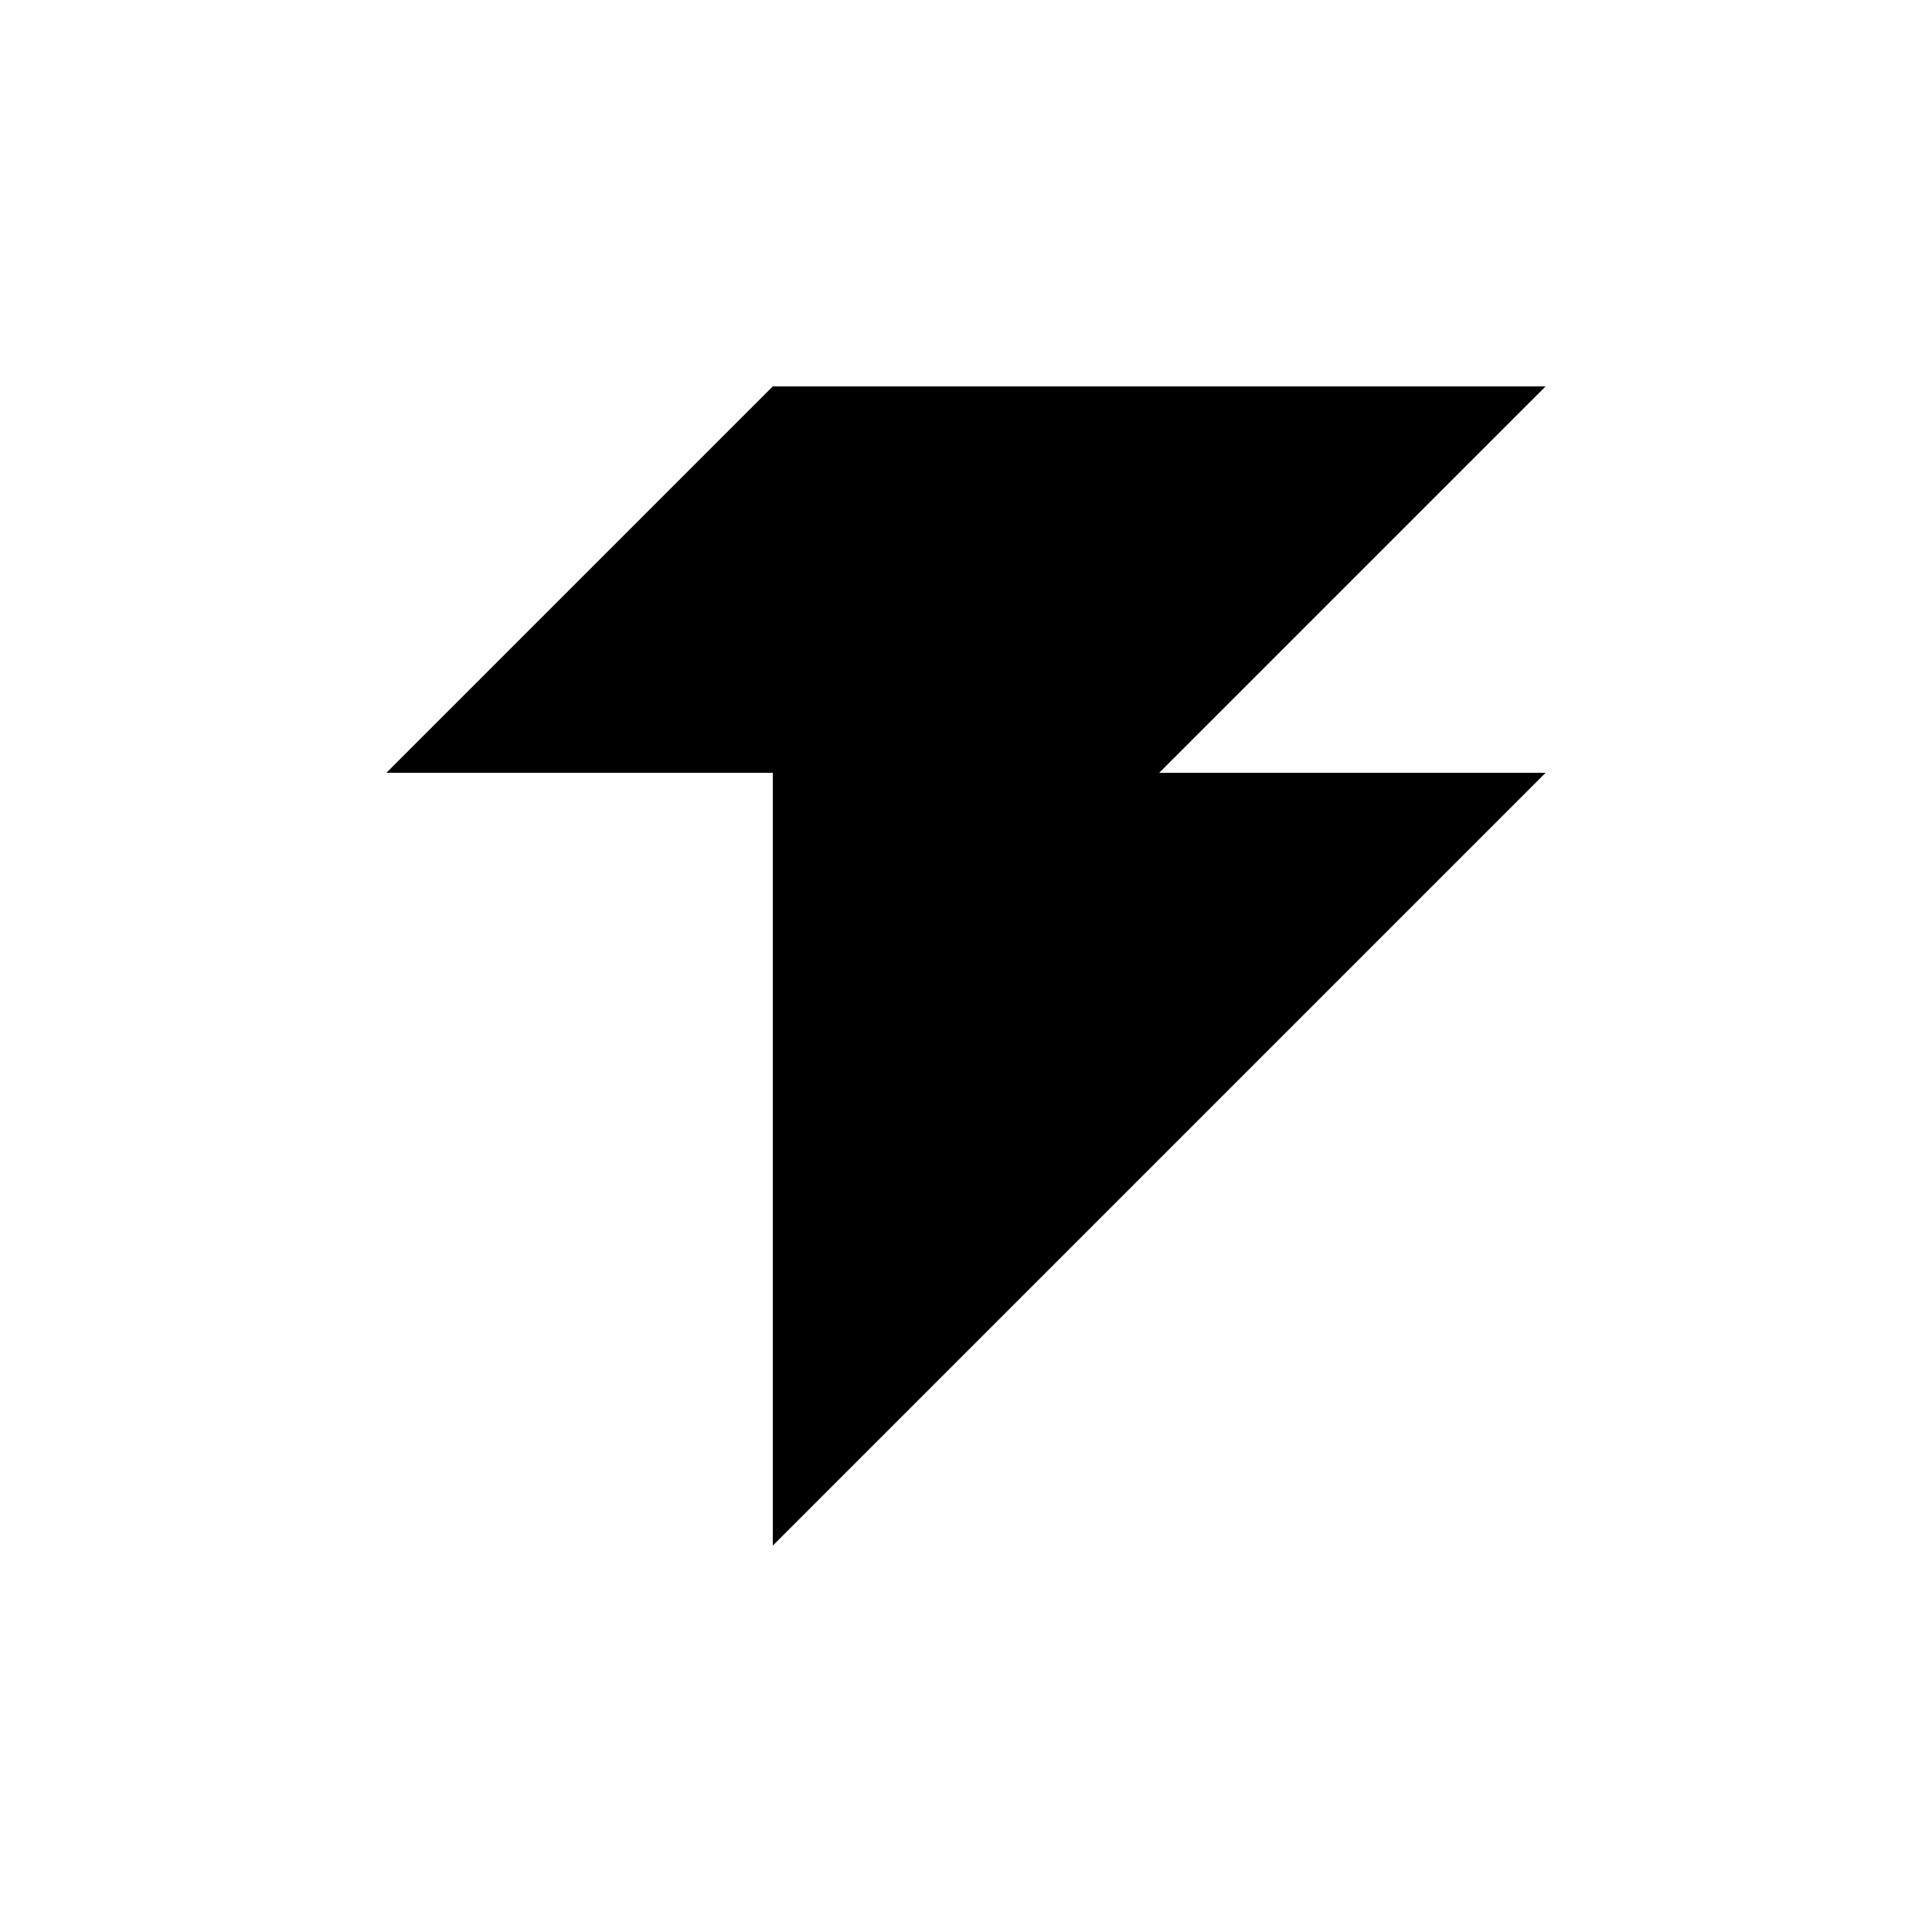
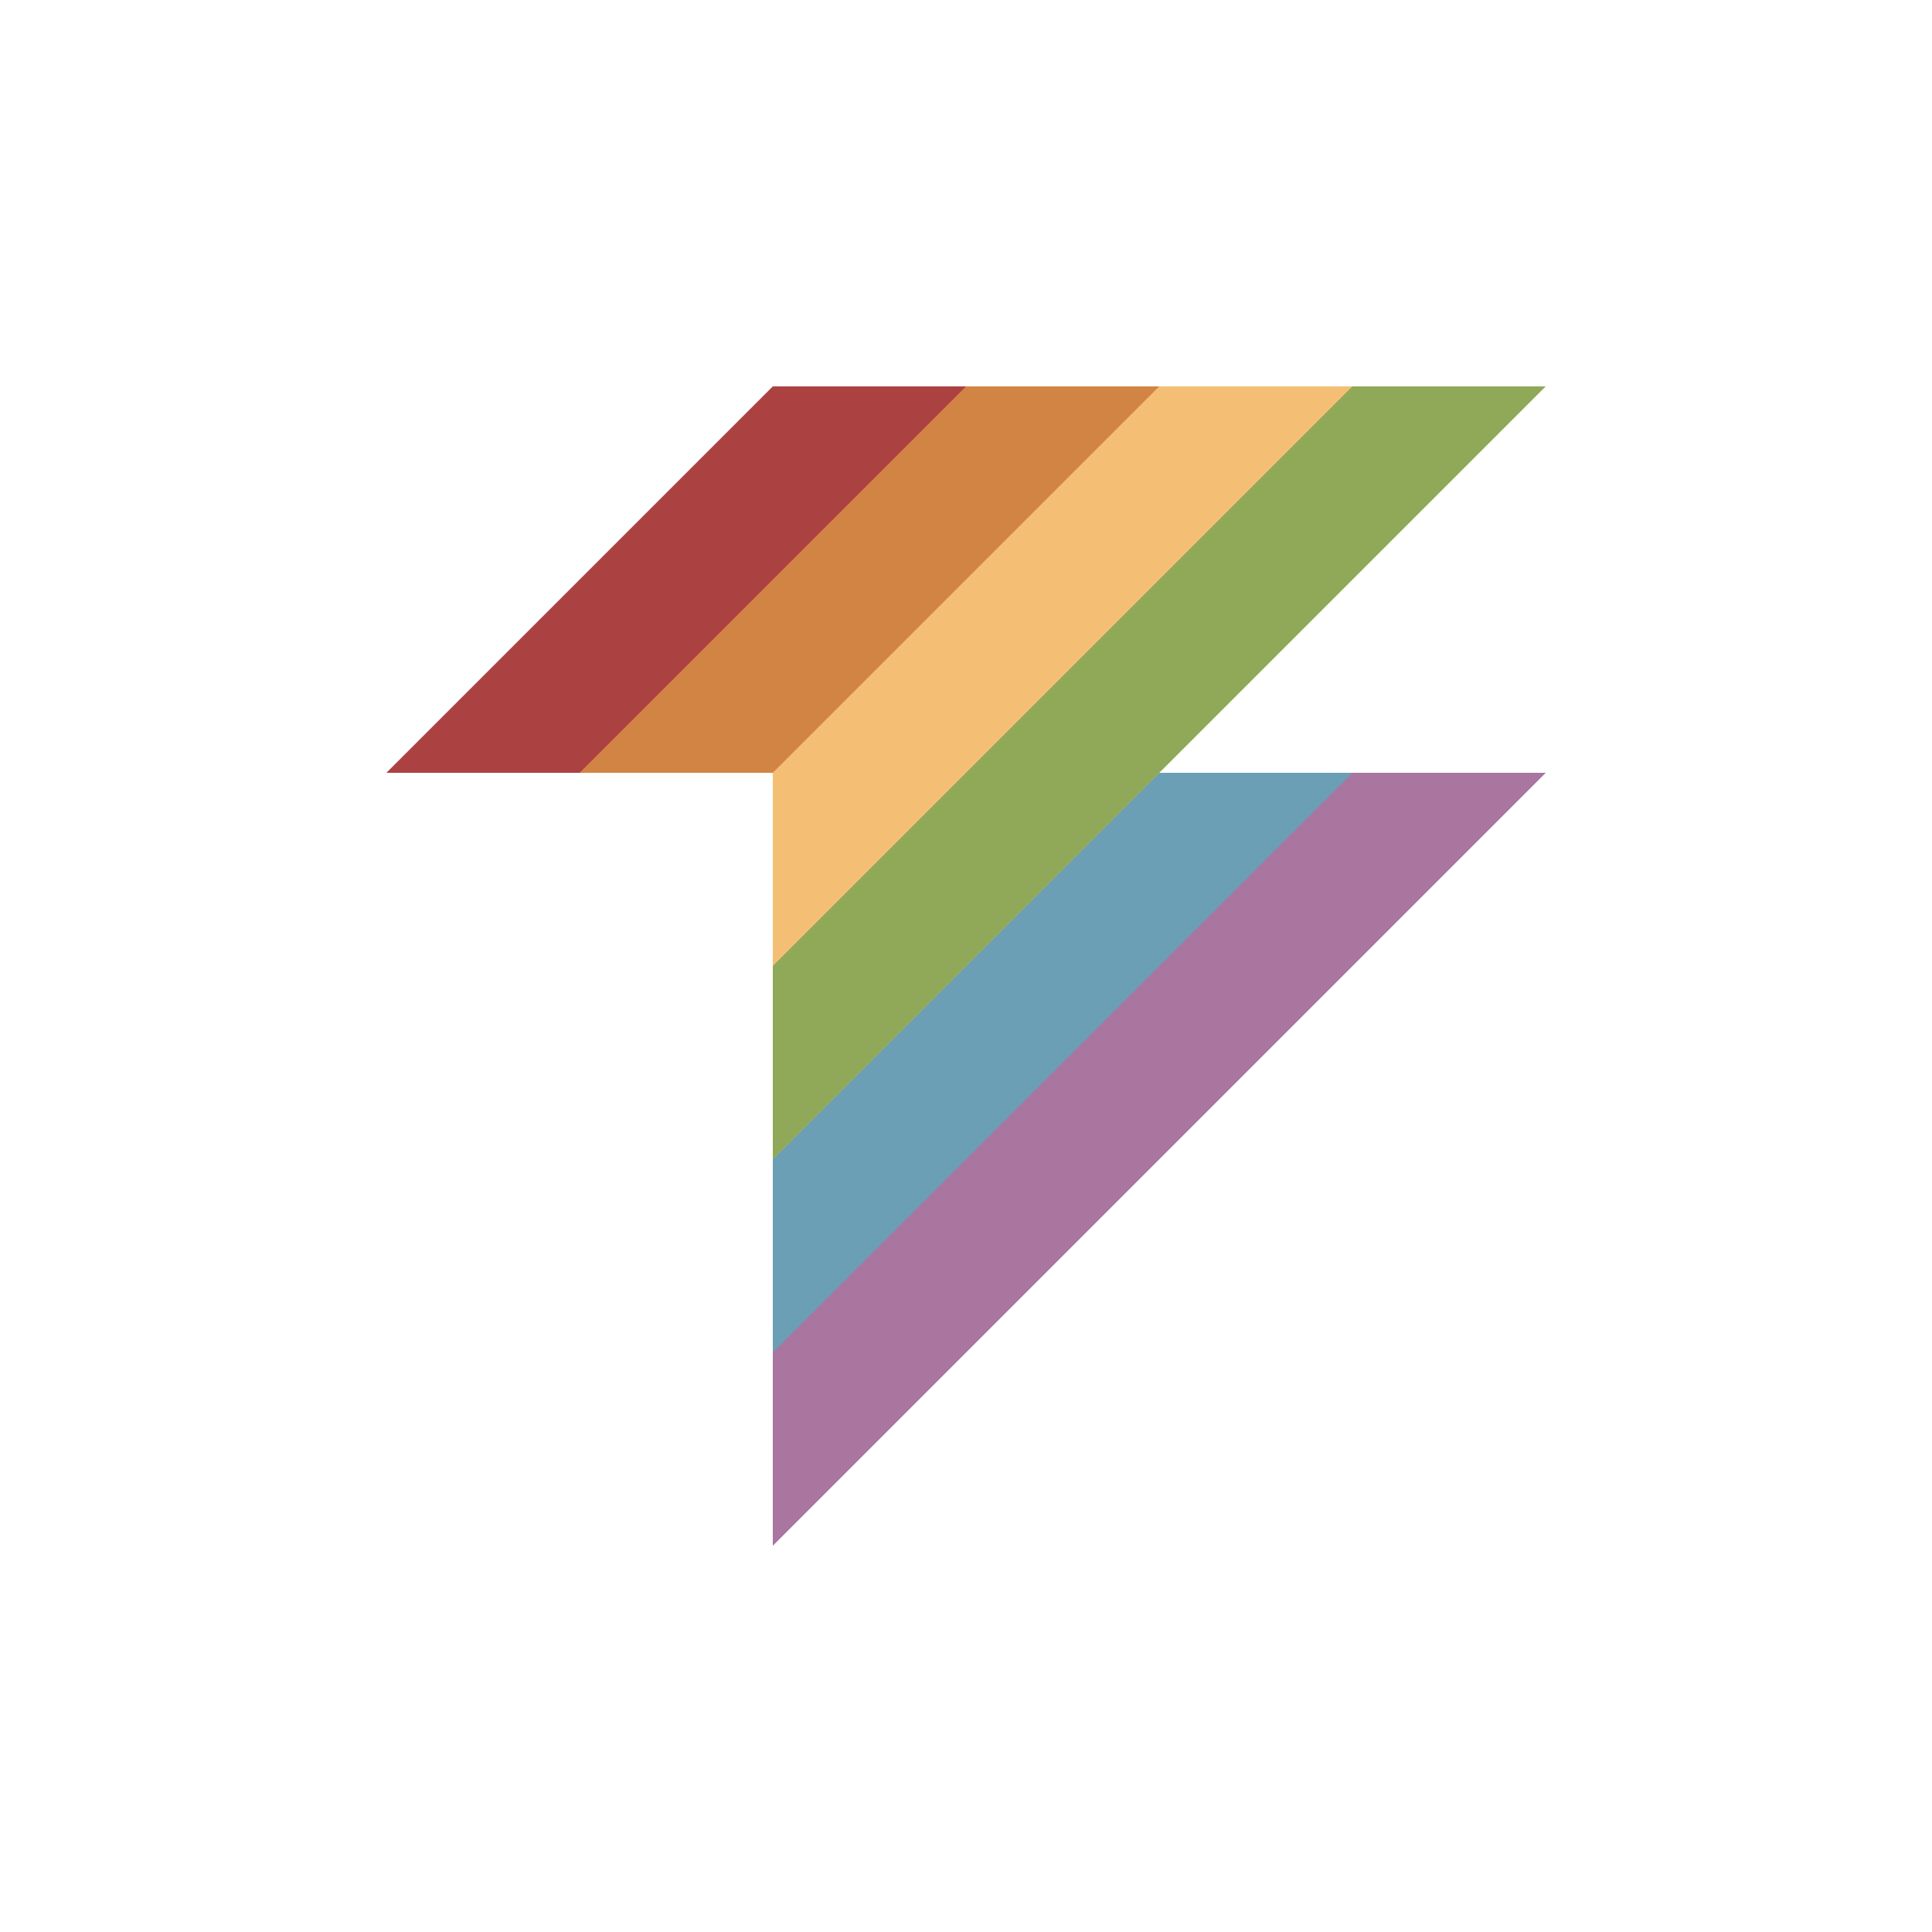
- <svg xmlns="http://www.w3.org/2000/svg" viewBox="0 0 5 5">
-   <path d="M1 2h1v2l2-2h-1l1-1h-2z" />
+ <svg xmlns="http://www.w3.org/2000/svg" viewBox="0 0 10 10" height="100%" width="100%">
+   <path fill="#ac4142" d="M4 2h2l-2 2h-2z" />
+   <path fill="#d28445" d="M5 2h2l-2 2h-2z" />
+   <path fill="#6a9fb5" d="M4 4h4l-4 4z" />
+   <path fill="#aa759f" d="M7 4h1l-4 4v-1z" />
+   <path fill="#f4bf75" d="M6 2h2l-4 4v-2z" />
+   <path fill="#90a959" d="M7 2h1l-4 4v-1z" />
</svg>
